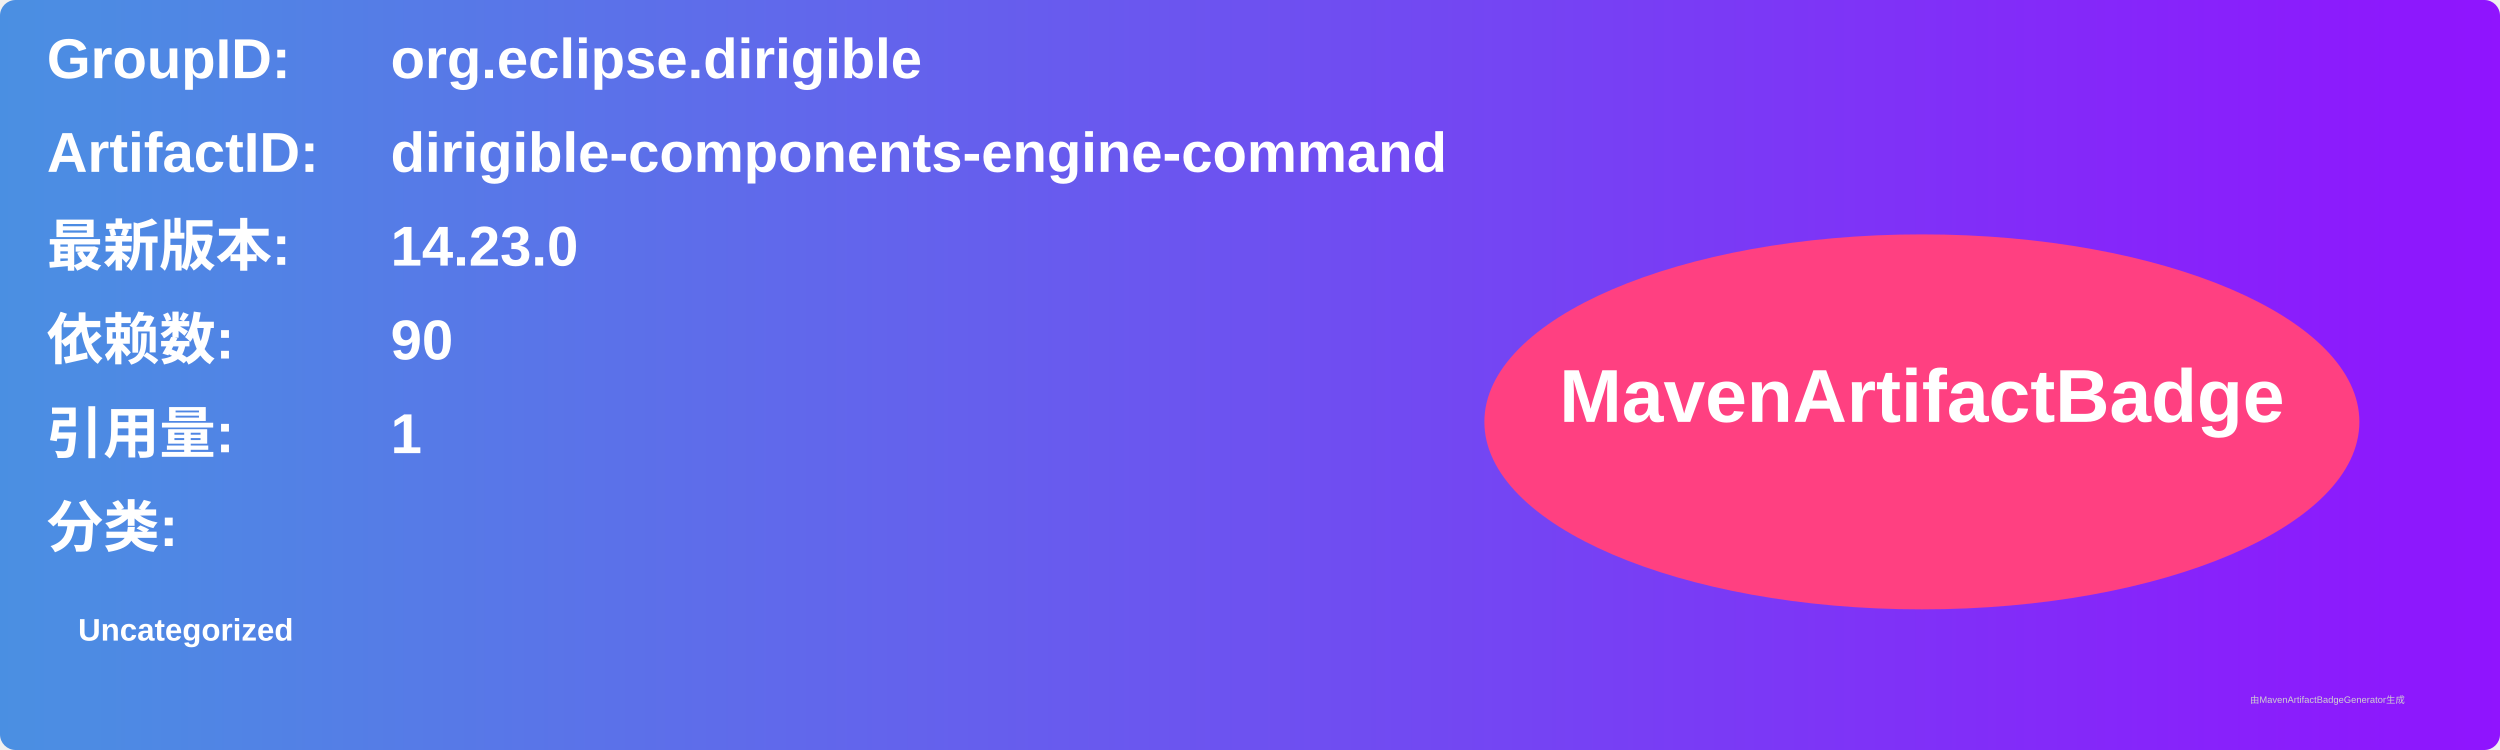
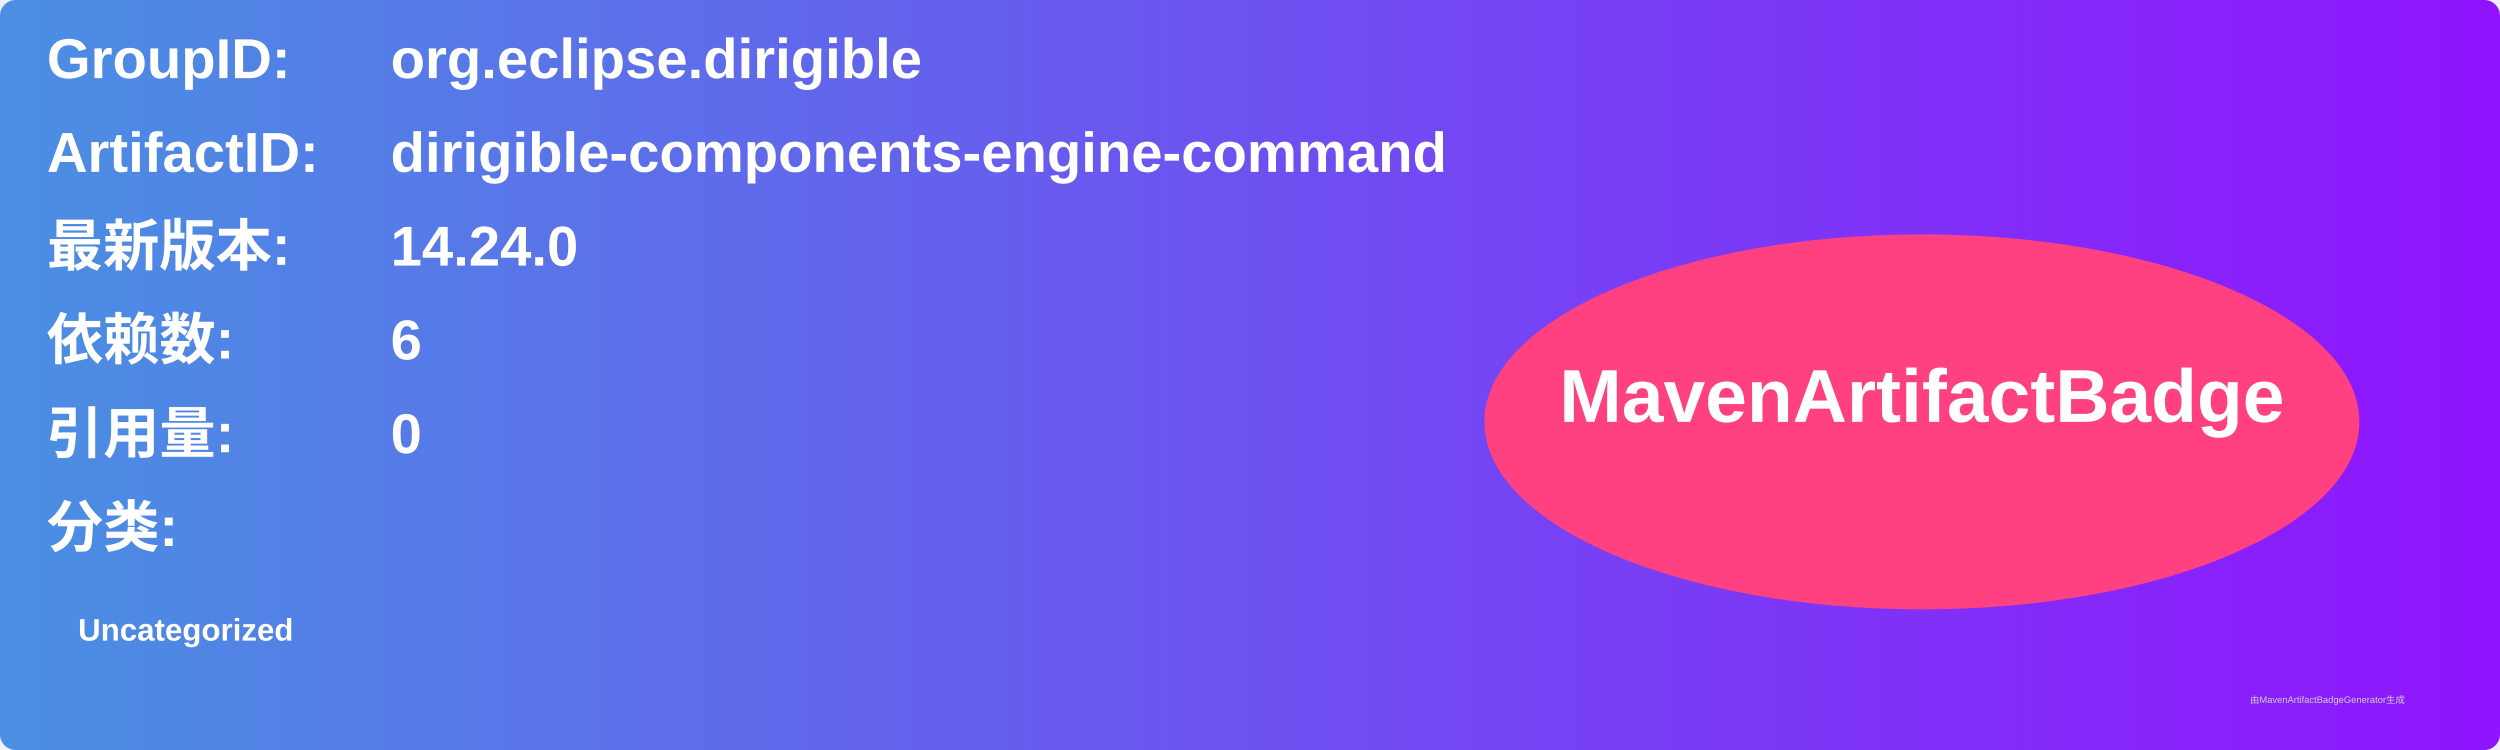
<svg xmlns="http://www.w3.org/2000/svg" width="800" height="240" viewBox="0 0 800 240">
  <linearGradient id="grad" x1="0%" y1="0%" x2="100%" y2="0%">
    <stop offset="0%" stop-color="#4a90e2" />
    <stop offset="100%" stop-color="#9013fe" />
  </linearGradient>
  <rect width="100%" height="100%" rx="5" ry="5" fill="url(#grad)" />
  <g transform="translate(15, 15)">
    <text x="0" y="10" font-family="Arial" font-size="18" fill="white" font-weight="bold" width="260">GroupID:</text>
    <text x="110" y="10" font-family="Arial" font-size="18" fill="white" font-weight="bold" width="460">org.eclipse.dirigible</text>
    <text x="0" y="40" font-family="Arial" font-size="18" fill="white" font-weight="bold" width="260">ArtifactID:</text>
    <text x="110" y="40" font-family="Arial" font-size="18" fill="white" font-weight="bold" width="460">dirigible-components-engine-command</text>
    <text x="0" y="70" font-family="Arial" font-size="18" fill="white" font-weight="bold">最新版本:</text>
    <text x="110" y="70" font-family="Arial" font-size="18" fill="white" font-weight="bold">
-       <tspan font-weight="bold">14.23.0</tspan>
+       <tspan font-weight="bold">14.24.0</tspan>
    </text>
    <text x="0" y="100" font-family="Arial" font-size="18" fill="white" font-weight="bold">依赖数: </text>
    <text x="110" y="100" font-family="Arial" font-size="18" fill="white">
-       <tspan font-weight="bold">90</tspan>
+       <tspan font-weight="bold">6</tspan>
    </text>
    <text x="0" y="130" font-family="Arial" font-size="18" fill="white" font-weight="bold">引用量: </text>
    <text x="110" y="130" font-family="Arial" font-size="18" fill="white">
-       <tspan font-weight="bold">1</tspan>
+       <tspan font-weight="bold">0</tspan>
    </text>
    <text x="0" y="160" font-family="Arial" font-size="18" fill="white" font-weight="bold">分类:</text>
    <text x="10" y="190" font-family="Arial" font-size="10" fill="white">
      <tspan font-weight="bold">Uncategorized</tspan>
    </text>
    <ellipse cx="600" cy="120" rx="140" ry="60" fill="#ff4081" />
    <text x="600" y="120" text-anchor="middle" font-family="Arial" font-size="24" fill="white" font-weight="bold">MavenArtifactBadge</text>
  </g>
  <text x="720" y="225" font-family="Arial" font-size="3" fill="#d0d0d0">由MavenArtifactBadgeGenerator生成</text>
</svg>
